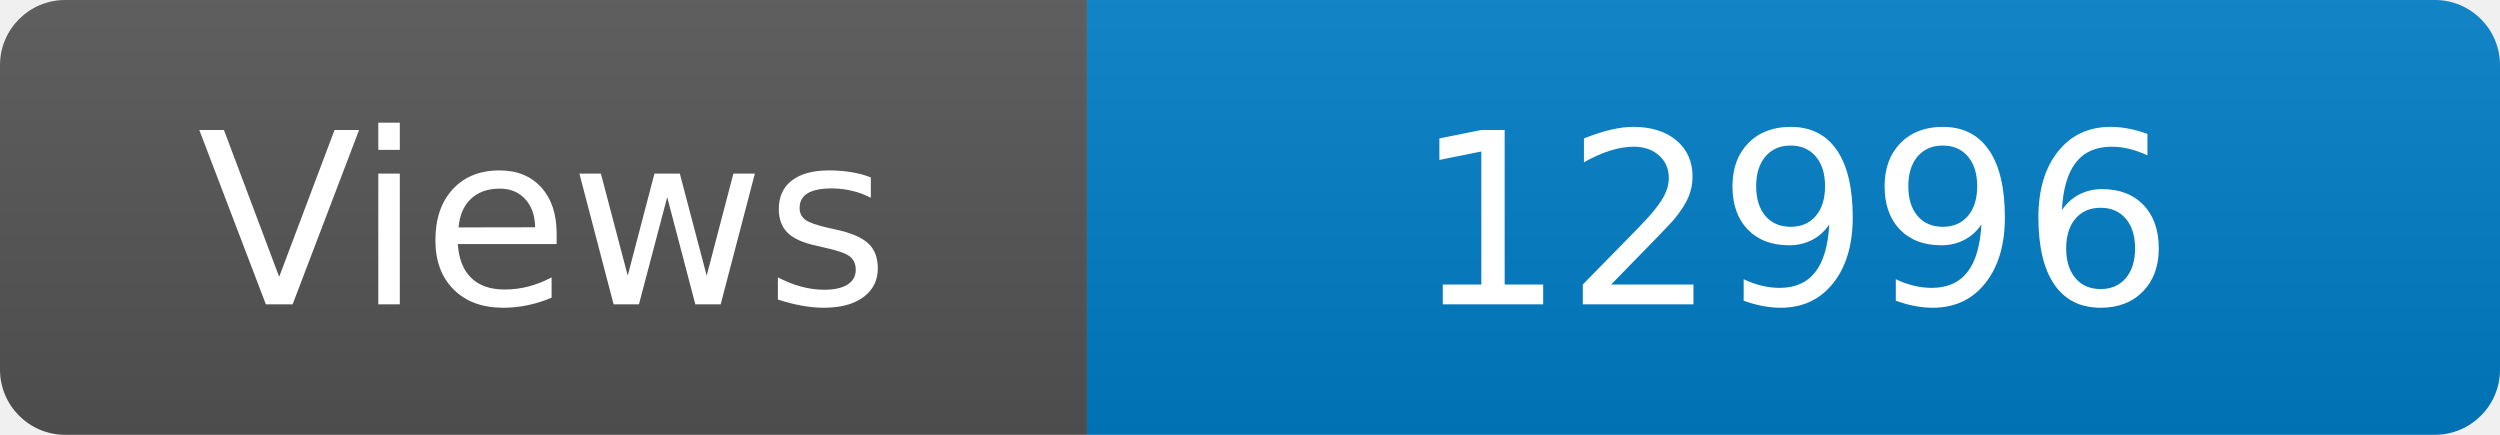
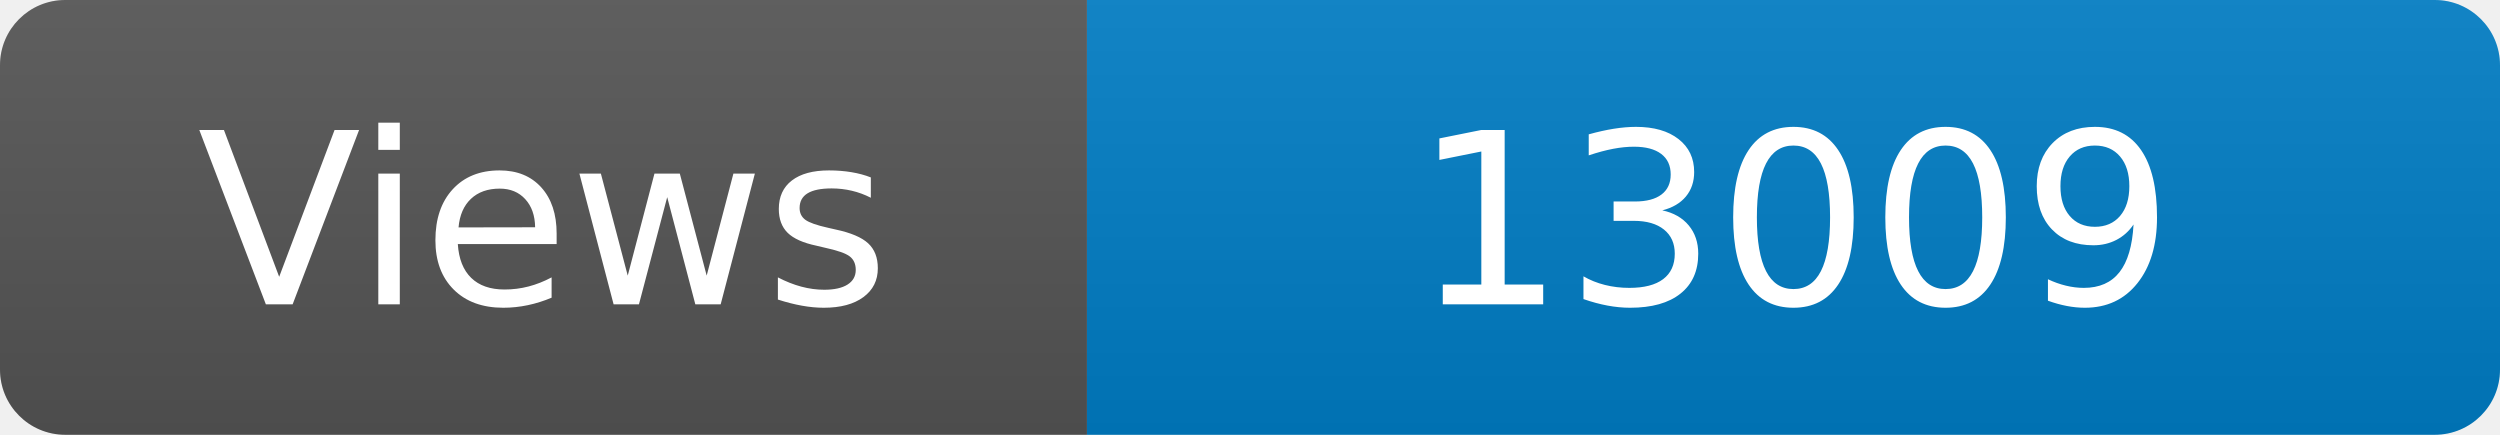
<svg xmlns="http://www.w3.org/2000/svg" width="115" height="20" role="img" aria-label="Maintained?: yes">
  <linearGradient id="s" x2="0" y2="100%">
    <stop offset="0" stop-color="#bbb" stop-opacity=".1" />
    <stop offset="1" stop-opacity=".1" />
  </linearGradient>
  <clipPath id="r">
    <rect width="115" height="20" rx="3" fill="#fff" />
  </clipPath>
  <g clip-path="url(#r)">
    <rect width="50" height="20" fill="#555" />
    <rect x="50" width="160" height="20" fill="#007ec6" />
    <rect width="115" height="20" fill="url(#s)" />
  </g>
  <g fill="#fff" text-anchor="middle" font-family="Verdana,Geneva,DejaVu Sans,sans-serif" font-size="110">
    <text x="250" y="140" transform="scale(.1)" fill="#fff">Views</text>
-     <text x="825" y="140" transform="scale(.1)" fill="#fff">12996</text>
+     <text x="825" y="140" transform="scale(.1)" fill="#fff">13009</text>
  </g>
</svg>
